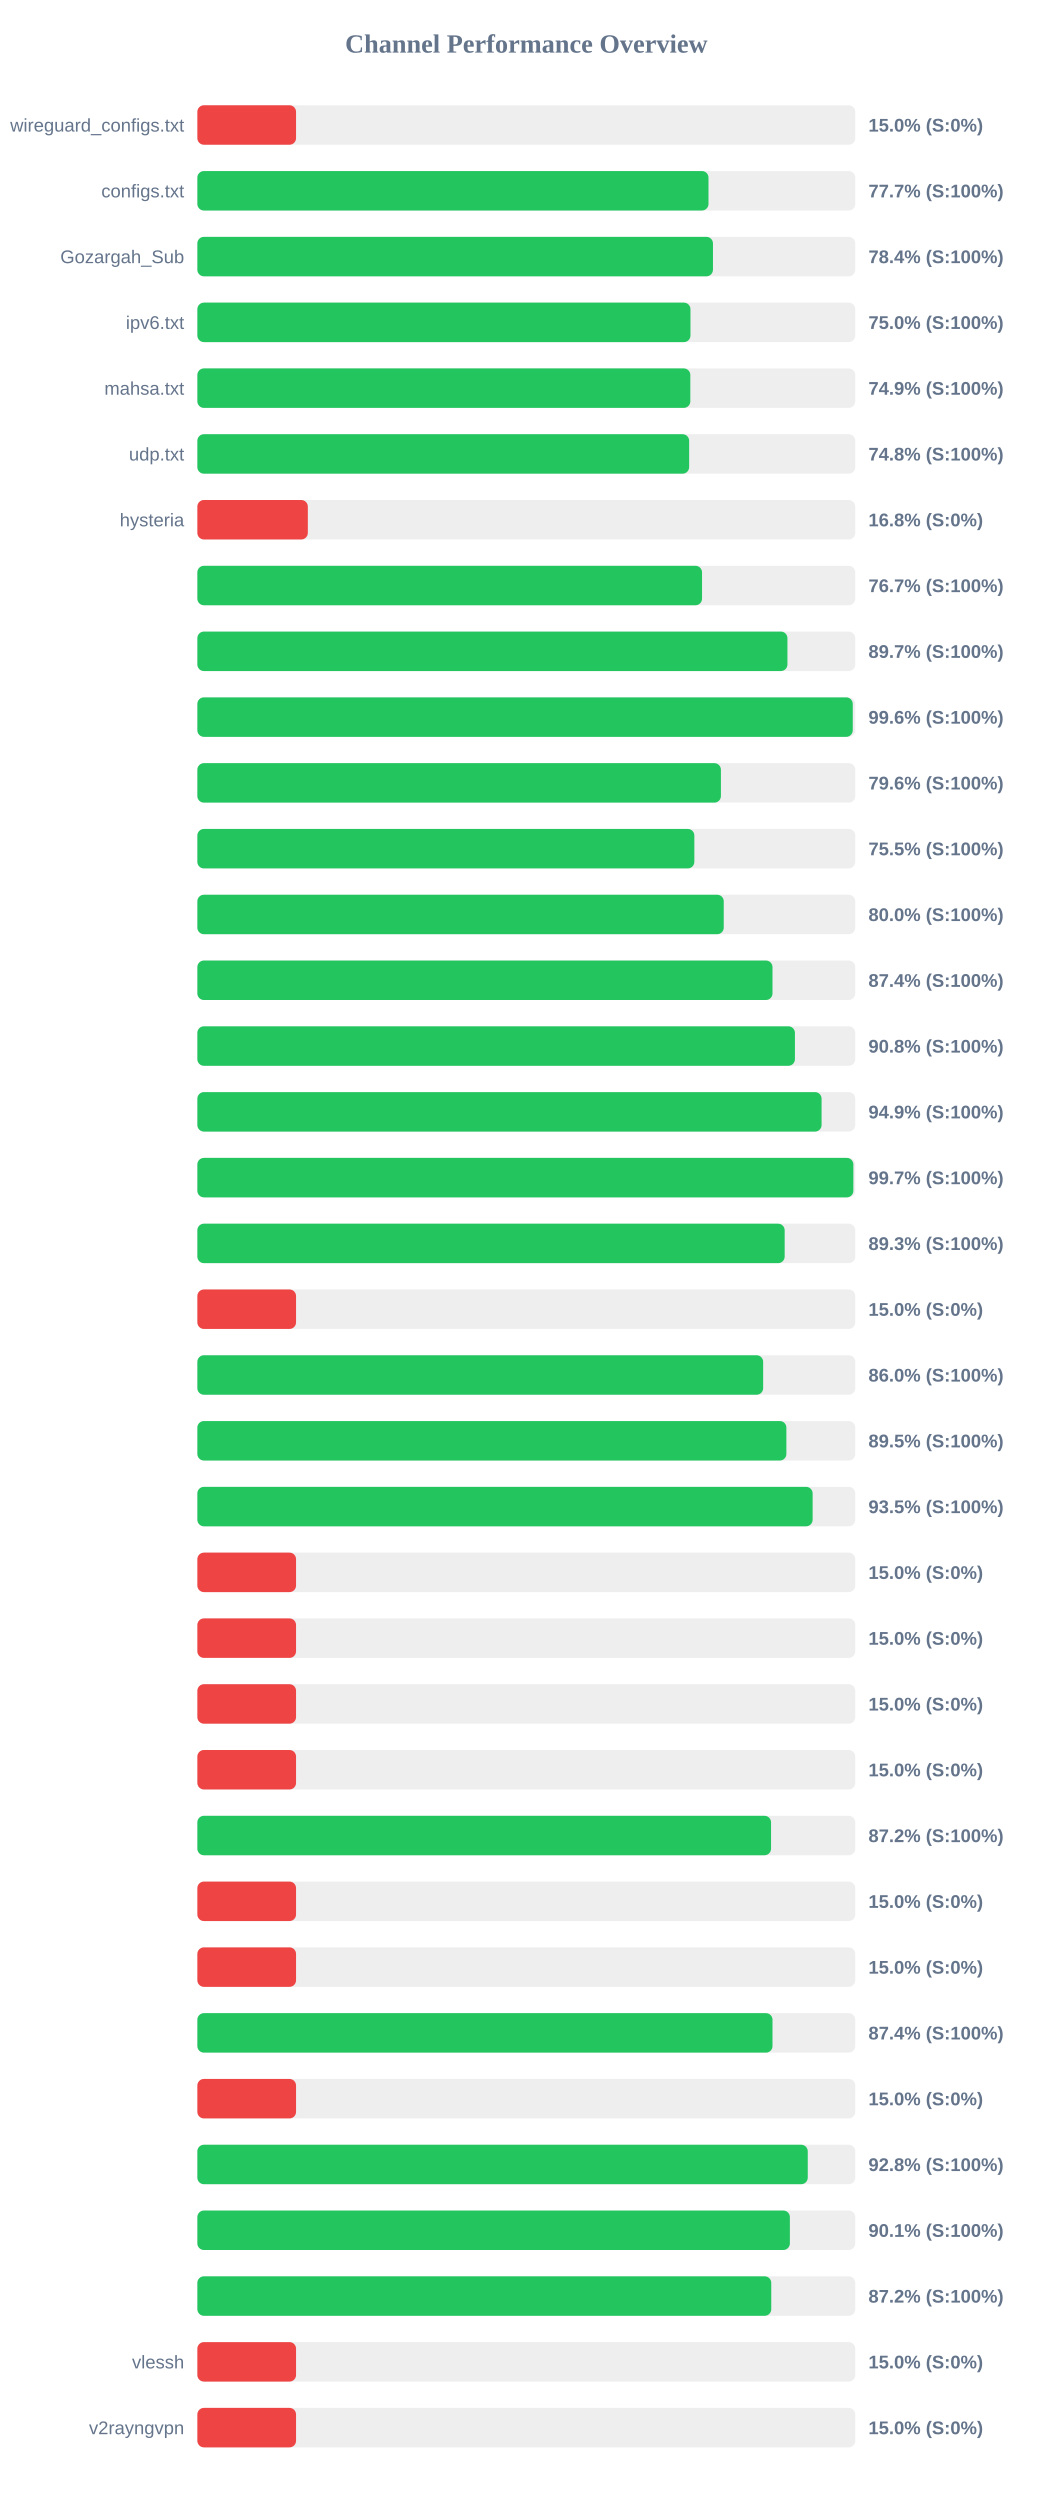
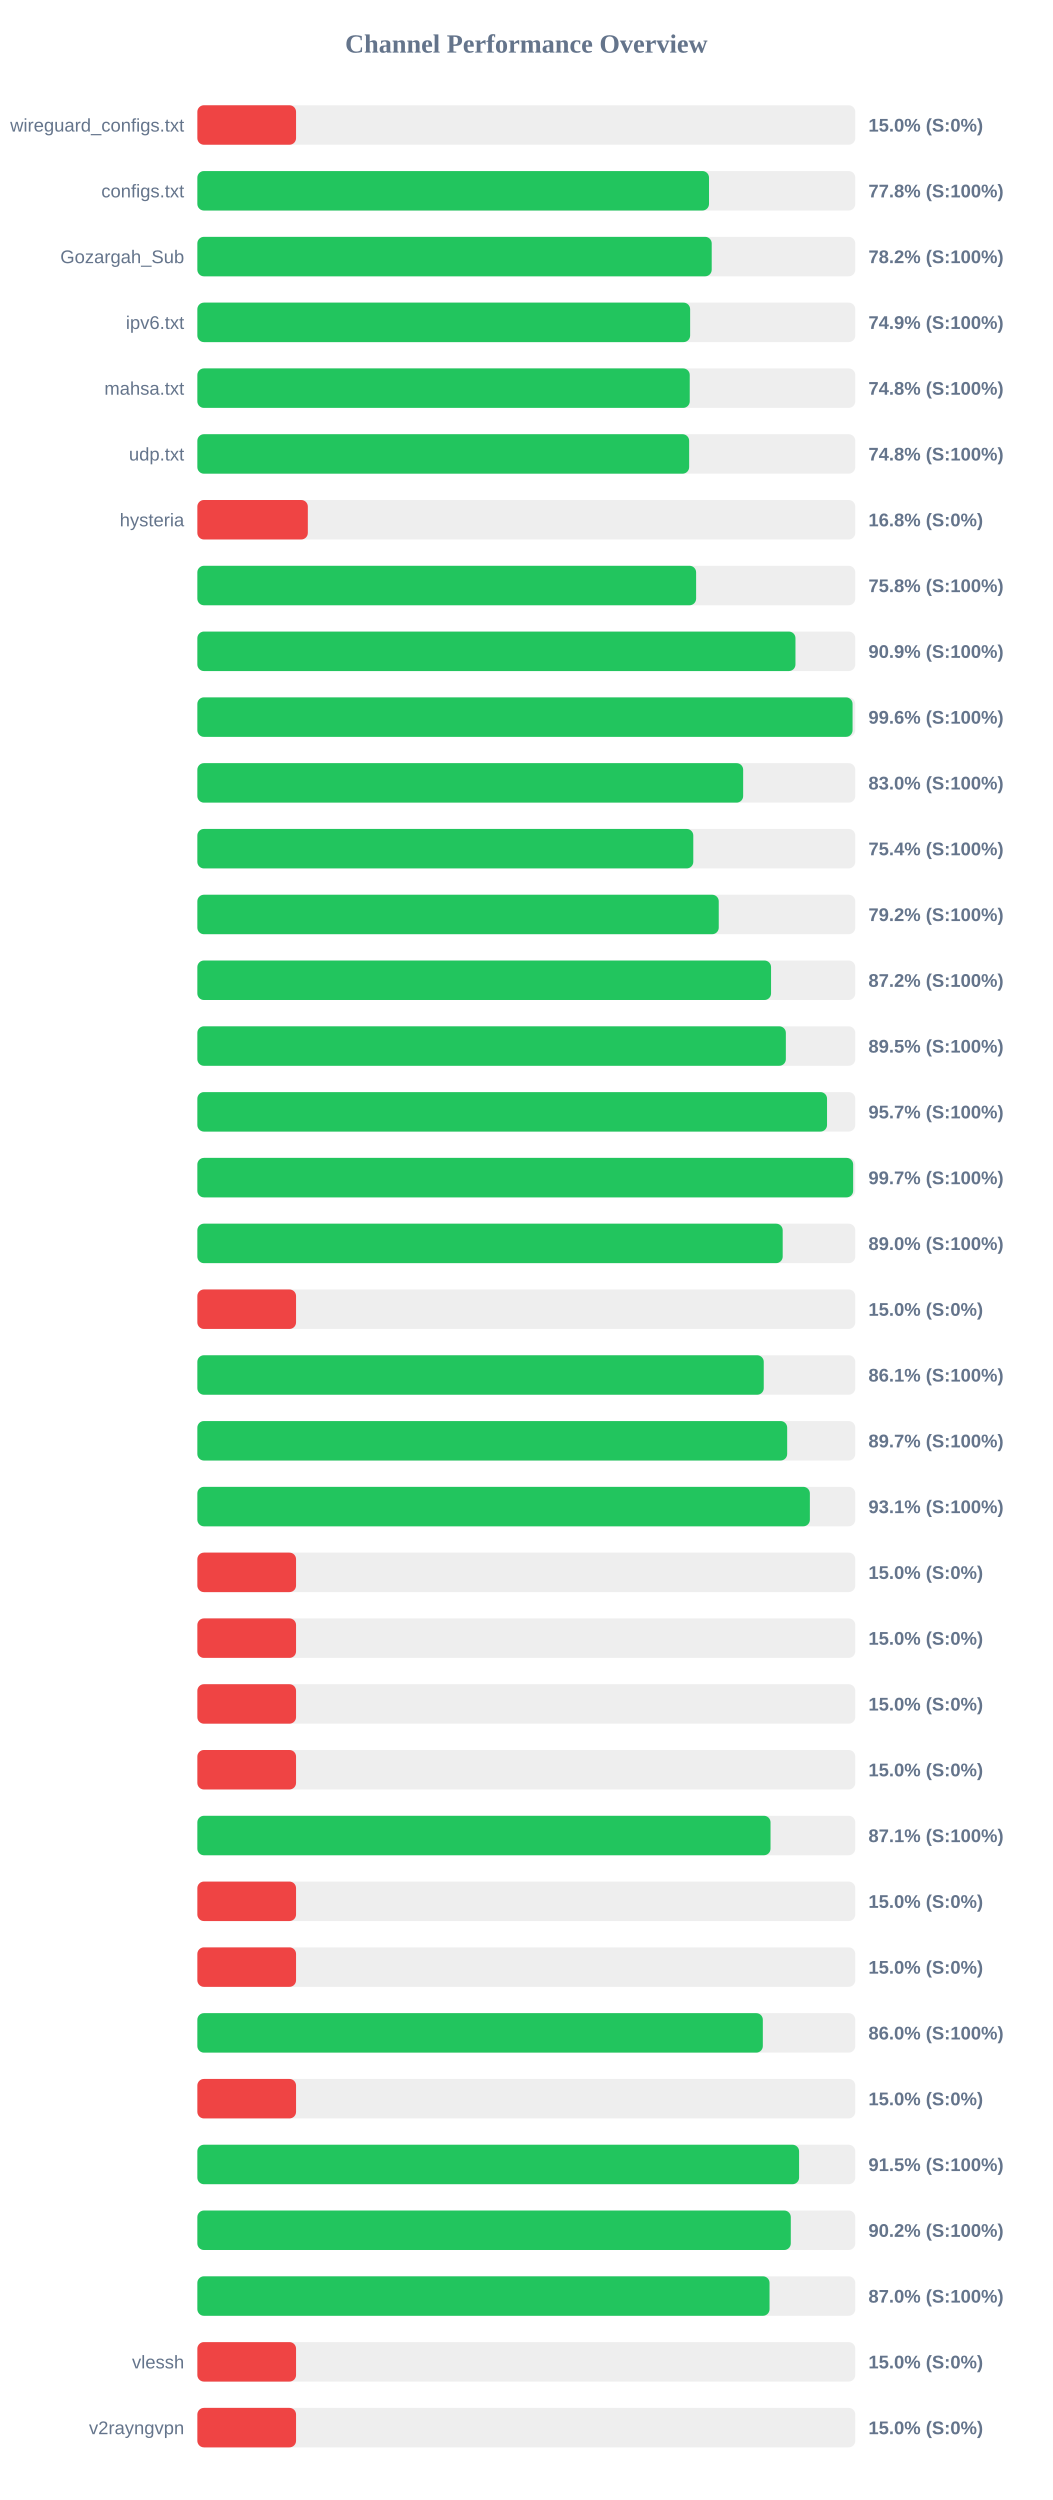
<svg xmlns="http://www.w3.org/2000/svg" width="800" height="1900" version="1.1">
  <style>
        .row { font: 14px Arial; fill: #64748b; }
        .score { font: bold 14px Arial; fill: #64748b; }
    </style>
  <text x="400" y="40" text-anchor="middle" font-size="20px" font-weight="bold" fill="#64748b">Channel Performance Overview</text>
  <rect x="150" y="80" width="500" height="30" fill="#eee" rx="5" />
  <rect x="150" y="80" width="75.0" height="30" fill="#ef4444" rx="5" />
  <text x="140" y="100" text-anchor="end" class="row">wireguard_configs.txt</text>
  <text x="660" y="100" text-anchor="start" class="score">15.0% (S:0%)</text>
  <rect x="150" y="130" width="500" height="30" fill="#eee" rx="5" />
-   <rect x="150" y="130" width="388.45" height="30" fill="#22c55e" rx="5" />
+   <rect x="150" y="130" width="388.85" height="30" fill="#22c55e" rx="5" />
  <text x="140" y="150" text-anchor="end" class="row">configs.txt</text>
-   <text x="660" y="150" text-anchor="start" class="score">77.7% (S:100%)</text>
+   <text x="660" y="150" text-anchor="start" class="score">77.8% (S:100%)</text>
  <rect x="150" y="180" width="500" height="30" fill="#eee" rx="5" />
-   <rect x="150" y="180" width="391.85" height="30" fill="#22c55e" rx="5" />
+   <rect x="150" y="180" width="390.9" height="30" fill="#22c55e" rx="5" />
  <text x="140" y="200" text-anchor="end" class="row">Gozargah_Sub</text>
-   <text x="660" y="200" text-anchor="start" class="score">78.4% (S:100%)</text>
+   <text x="660" y="200" text-anchor="start" class="score">78.2% (S:100%)</text>
  <rect x="150" y="230" width="500" height="30" fill="#eee" rx="5" />
-   <rect x="150" y="230" width="374.75" height="30" fill="#22c55e" rx="5" />
+   <rect x="150" y="230" width="374.5" height="30" fill="#22c55e" rx="5" />
  <text x="140" y="250" text-anchor="end" class="row">ipv6.txt</text>
-   <text x="660" y="250" text-anchor="start" class="score">75.0% (S:100%)</text>
+   <text x="660" y="250" text-anchor="start" class="score">74.9% (S:100%)</text>
  <rect x="150" y="280" width="500" height="30" fill="#eee" rx="5" />
-   <rect x="150" y="280" width="374.65" height="30" fill="#22c55e" rx="5" />
+   <rect x="150" y="280" width="374.2" height="30" fill="#22c55e" rx="5" />
  <text x="140" y="300" text-anchor="end" class="row">mahsa.txt</text>
-   <text x="660" y="300" text-anchor="start" class="score">74.9% (S:100%)</text>
+   <text x="660" y="300" text-anchor="start" class="score">74.8% (S:100%)</text>
  <rect x="150" y="330" width="500" height="30" fill="#eee" rx="5" />
  <rect x="150" y="330" width="373.75" height="30" fill="#22c55e" rx="5" />
  <text x="140" y="350" text-anchor="end" class="row">udp.txt</text>
  <text x="660" y="350" text-anchor="start" class="score">74.8% (S:100%)</text>
  <rect x="150" y="380" width="500" height="30" fill="#eee" rx="5" />
  <rect x="150" y="380" width="83.95" height="30" fill="#ef4444" rx="5" />
  <text x="140" y="400" text-anchor="end" class="row">hysteria</text>
  <text x="660" y="400" text-anchor="start" class="score">16.8% (S:0%)</text>
  <rect x="150" y="430" width="500" height="30" fill="#eee" rx="5" />
-   <rect x="150" y="430" width="383.55" height="30" fill="#22c55e" rx="5" />
+   <rect x="150" y="430" width="379.05" height="30" fill="#22c55e" rx="5" />
  <text x="140" y="450" text-anchor="end" class="row" />
-   <text x="660" y="450" text-anchor="start" class="score">76.7% (S:100%)</text>
+   <text x="660" y="450" text-anchor="start" class="score">75.8% (S:100%)</text>
  <rect x="150" y="480" width="500" height="30" fill="#eee" rx="5" />
-   <rect x="150" y="480" width="448.45" height="30" fill="#22c55e" rx="5" />
+   <rect x="150" y="480" width="454.55" height="30" fill="#22c55e" rx="5" />
  <text x="140" y="500" text-anchor="end" class="row" />
-   <text x="660" y="500" text-anchor="start" class="score">89.7% (S:100%)</text>
+   <text x="660" y="500" text-anchor="start" class="score">90.9% (S:100%)</text>
  <rect x="150" y="530" width="500" height="30" fill="#eee" rx="5" />
-   <rect x="150" y="530" width="498.1" height="30" fill="#22c55e" rx="5" />
+   <rect x="150" y="530" width="497.95" height="30" fill="#22c55e" rx="5" />
  <text x="140" y="550" text-anchor="end" class="row" />
  <text x="660" y="550" text-anchor="start" class="score">99.6% (S:100%)</text>
  <rect x="150" y="580" width="500" height="30" fill="#eee" rx="5" />
-   <rect x="150" y="580" width="397.9" height="30" fill="#22c55e" rx="5" />
+   <rect x="150" y="580" width="414.8" height="30" fill="#22c55e" rx="5" />
  <text x="140" y="600" text-anchor="end" class="row" />
-   <text x="660" y="600" text-anchor="start" class="score">79.6% (S:100%)</text>
+   <text x="660" y="600" text-anchor="start" class="score">83.0% (S:100%)</text>
  <rect x="150" y="630" width="500" height="30" fill="#eee" rx="5" />
-   <rect x="150" y="630" width="377.7" height="30" fill="#22c55e" rx="5" />
+   <rect x="150" y="630" width="376.9" height="30" fill="#22c55e" rx="5" />
  <text x="140" y="650" text-anchor="end" class="row" />
-   <text x="660" y="650" text-anchor="start" class="score">75.5% (S:100%)</text>
+   <text x="660" y="650" text-anchor="start" class="score">75.4% (S:100%)</text>
  <rect x="150" y="680" width="500" height="30" fill="#eee" rx="5" />
-   <rect x="150" y="680" width="400.05" height="30" fill="#22c55e" rx="5" />
+   <rect x="150" y="680" width="396.25" height="30" fill="#22c55e" rx="5" />
  <text x="140" y="700" text-anchor="end" class="row" />
-   <text x="660" y="700" text-anchor="start" class="score">80.0% (S:100%)</text>
+   <text x="660" y="700" text-anchor="start" class="score">79.2% (S:100%)</text>
  <rect x="150" y="730" width="500" height="30" fill="#eee" rx="5" />
-   <rect x="150" y="730" width="437.1" height="30" fill="#22c55e" rx="5" />
+   <rect x="150" y="730" width="436.0" height="30" fill="#22c55e" rx="5" />
  <text x="140" y="750" text-anchor="end" class="row" />
-   <text x="660" y="750" text-anchor="start" class="score">87.4% (S:100%)</text>
+   <text x="660" y="750" text-anchor="start" class="score">87.2% (S:100%)</text>
  <rect x="150" y="780" width="500" height="30" fill="#eee" rx="5" />
-   <rect x="150" y="780" width="454.15" height="30" fill="#22c55e" rx="5" />
+   <rect x="150" y="780" width="447.25" height="30" fill="#22c55e" rx="5" />
  <text x="140" y="800" text-anchor="end" class="row" />
-   <text x="660" y="800" text-anchor="start" class="score">90.8% (S:100%)</text>
+   <text x="660" y="800" text-anchor="start" class="score">89.5% (S:100%)</text>
  <rect x="150" y="830" width="500" height="30" fill="#eee" rx="5" />
-   <rect x="150" y="830" width="474.4" height="30" fill="#22c55e" rx="5" />
+   <rect x="150" y="830" width="478.55" height="30" fill="#22c55e" rx="5" />
  <text x="140" y="850" text-anchor="end" class="row" />
-   <text x="660" y="850" text-anchor="start" class="score">94.9% (S:100%)</text>
+   <text x="660" y="850" text-anchor="start" class="score">95.7% (S:100%)</text>
  <rect x="150" y="880" width="500" height="30" fill="#eee" rx="5" />
-   <rect x="150" y="880" width="498.55" height="30" fill="#22c55e" rx="5" />
+   <rect x="150" y="880" width="498.4" height="30" fill="#22c55e" rx="5" />
  <text x="140" y="900" text-anchor="end" class="row" />
  <text x="660" y="900" text-anchor="start" class="score">99.7% (S:100%)</text>
  <rect x="150" y="930" width="500" height="30" fill="#eee" rx="5" />
-   <rect x="150" y="930" width="446.35" height="30" fill="#22c55e" rx="5" />
+   <rect x="150" y="930" width="444.85" height="30" fill="#22c55e" rx="5" />
  <text x="140" y="950" text-anchor="end" class="row" />
-   <text x="660" y="950" text-anchor="start" class="score">89.3% (S:100%)</text>
+   <text x="660" y="950" text-anchor="start" class="score">89.0% (S:100%)</text>
  <rect x="150" y="980" width="500" height="30" fill="#eee" rx="5" />
  <rect x="150" y="980" width="75.0" height="30" fill="#ef4444" rx="5" />
  <text x="140" y="1000" text-anchor="end" class="row" />
  <text x="660" y="1000" text-anchor="start" class="score">15.0% (S:0%)</text>
  <rect x="150" y="1030" width="500" height="30" fill="#eee" rx="5" />
-   <rect x="150" y="1030" width="430.0" height="30" fill="#22c55e" rx="5" />
+   <rect x="150" y="1030" width="430.45" height="30" fill="#22c55e" rx="5" />
  <text x="140" y="1050" text-anchor="end" class="row" />
-   <text x="660" y="1050" text-anchor="start" class="score">86.0% (S:100%)</text>
+   <text x="660" y="1050" text-anchor="start" class="score">86.1% (S:100%)</text>
  <rect x="150" y="1080" width="500" height="30" fill="#eee" rx="5" />
-   <rect x="150" y="1080" width="447.65" height="30" fill="#22c55e" rx="5" />
+   <rect x="150" y="1080" width="448.25" height="30" fill="#22c55e" rx="5" />
  <text x="140" y="1100" text-anchor="end" class="row" />
-   <text x="660" y="1100" text-anchor="start" class="score">89.5% (S:100%)</text>
+   <text x="660" y="1100" text-anchor="start" class="score">89.7% (S:100%)</text>
  <rect x="150" y="1130" width="500" height="30" fill="#eee" rx="5" />
-   <rect x="150" y="1130" width="467.6" height="30" fill="#22c55e" rx="5" />
+   <rect x="150" y="1130" width="465.5" height="30" fill="#22c55e" rx="5" />
  <text x="140" y="1150" text-anchor="end" class="row" />
-   <text x="660" y="1150" text-anchor="start" class="score">93.5% (S:100%)</text>
+   <text x="660" y="1150" text-anchor="start" class="score">93.1% (S:100%)</text>
  <rect x="150" y="1180" width="500" height="30" fill="#eee" rx="5" />
  <rect x="150" y="1180" width="75.0" height="30" fill="#ef4444" rx="5" />
  <text x="140" y="1200" text-anchor="end" class="row" />
  <text x="660" y="1200" text-anchor="start" class="score">15.0% (S:0%)</text>
  <rect x="150" y="1230" width="500" height="30" fill="#eee" rx="5" />
  <rect x="150" y="1230" width="75.0" height="30" fill="#ef4444" rx="5" />
  <text x="140" y="1250" text-anchor="end" class="row" />
  <text x="660" y="1250" text-anchor="start" class="score">15.0% (S:0%)</text>
  <rect x="150" y="1280" width="500" height="30" fill="#eee" rx="5" />
  <rect x="150" y="1280" width="75.0" height="30" fill="#ef4444" rx="5" />
  <text x="140" y="1300" text-anchor="end" class="row" />
  <text x="660" y="1300" text-anchor="start" class="score">15.0% (S:0%)</text>
  <rect x="150" y="1330" width="500" height="30" fill="#eee" rx="5" />
  <rect x="150" y="1330" width="75.0" height="30" fill="#ef4444" rx="5" />
  <text x="140" y="1350" text-anchor="end" class="row" />
  <text x="660" y="1350" text-anchor="start" class="score">15.0% (S:0%)</text>
  <rect x="150" y="1380" width="500" height="30" fill="#eee" rx="5" />
-   <rect x="150" y="1380" width="436.0" height="30" fill="#22c55e" rx="5" />
+   <rect x="150" y="1380" width="435.6" height="30" fill="#22c55e" rx="5" />
  <text x="140" y="1400" text-anchor="end" class="row" />
-   <text x="660" y="1400" text-anchor="start" class="score">87.2% (S:100%)</text>
+   <text x="660" y="1400" text-anchor="start" class="score">87.1% (S:100%)</text>
  <rect x="150" y="1430" width="500" height="30" fill="#eee" rx="5" />
  <rect x="150" y="1430" width="75.0" height="30" fill="#ef4444" rx="5" />
  <text x="140" y="1450" text-anchor="end" class="row" />
  <text x="660" y="1450" text-anchor="start" class="score">15.0% (S:0%)</text>
  <rect x="150" y="1480" width="500" height="30" fill="#eee" rx="5" />
  <rect x="150" y="1480" width="75.0" height="30" fill="#ef4444" rx="5" />
  <text x="140" y="1500" text-anchor="end" class="row" />
  <text x="660" y="1500" text-anchor="start" class="score">15.0% (S:0%)</text>
  <rect x="150" y="1530" width="500" height="30" fill="#eee" rx="5" />
-   <rect x="150" y="1530" width="437.1" height="30" fill="#22c55e" rx="5" />
+   <rect x="150" y="1530" width="429.75" height="30" fill="#22c55e" rx="5" />
  <text x="140" y="1550" text-anchor="end" class="row" />
-   <text x="660" y="1550" text-anchor="start" class="score">87.4% (S:100%)</text>
+   <text x="660" y="1550" text-anchor="start" class="score">86.0% (S:100%)</text>
  <rect x="150" y="1580" width="500" height="30" fill="#eee" rx="5" />
  <rect x="150" y="1580" width="75.0" height="30" fill="#ef4444" rx="5" />
  <text x="140" y="1600" text-anchor="end" class="row" />
  <text x="660" y="1600" text-anchor="start" class="score">15.0% (S:0%)</text>
  <rect x="150" y="1630" width="500" height="30" fill="#eee" rx="5" />
-   <rect x="150" y="1630" width="463.9" height="30" fill="#22c55e" rx="5" />
+   <rect x="150" y="1630" width="457.3" height="30" fill="#22c55e" rx="5" />
  <text x="140" y="1650" text-anchor="end" class="row" />
-   <text x="660" y="1650" text-anchor="start" class="score">92.8% (S:100%)</text>
+   <text x="660" y="1650" text-anchor="start" class="score">91.5% (S:100%)</text>
  <rect x="150" y="1680" width="500" height="30" fill="#eee" rx="5" />
-   <rect x="150" y="1680" width="450.3" height="30" fill="#22c55e" rx="5" />
+   <rect x="150" y="1680" width="451.0" height="30" fill="#22c55e" rx="5" />
  <text x="140" y="1700" text-anchor="end" class="row" />
-   <text x="660" y="1700" text-anchor="start" class="score">90.1% (S:100%)</text>
+   <text x="660" y="1700" text-anchor="start" class="score">90.2% (S:100%)</text>
  <rect x="150" y="1730" width="500" height="30" fill="#eee" rx="5" />
-   <rect x="150" y="1730" width="436.15" height="30" fill="#22c55e" rx="5" />
+   <rect x="150" y="1730" width="434.85" height="30" fill="#22c55e" rx="5" />
  <text x="140" y="1750" text-anchor="end" class="row" />
-   <text x="660" y="1750" text-anchor="start" class="score">87.2% (S:100%)</text>
+   <text x="660" y="1750" text-anchor="start" class="score">87.0% (S:100%)</text>
  <rect x="150" y="1780" width="500" height="30" fill="#eee" rx="5" />
  <rect x="150" y="1780" width="75.0" height="30" fill="#ef4444" rx="5" />
  <text x="140" y="1800" text-anchor="end" class="row">vlessh</text>
  <text x="660" y="1800" text-anchor="start" class="score">15.0% (S:0%)</text>
  <rect x="150" y="1830" width="500" height="30" fill="#eee" rx="5" />
  <rect x="150" y="1830" width="75.0" height="30" fill="#ef4444" rx="5" />
  <text x="140" y="1850" text-anchor="end" class="row">v2rayngvpn</text>
  <text x="660" y="1850" text-anchor="start" class="score">15.0% (S:0%)</text>
</svg>
